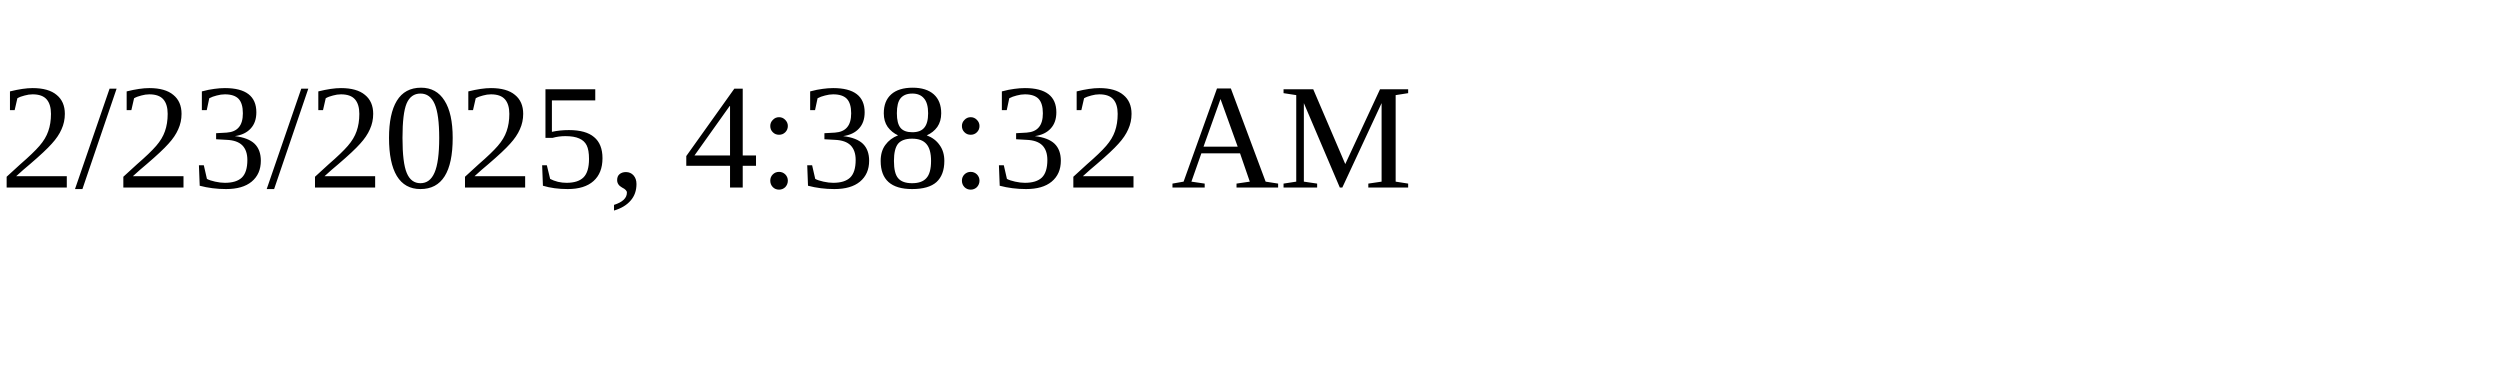
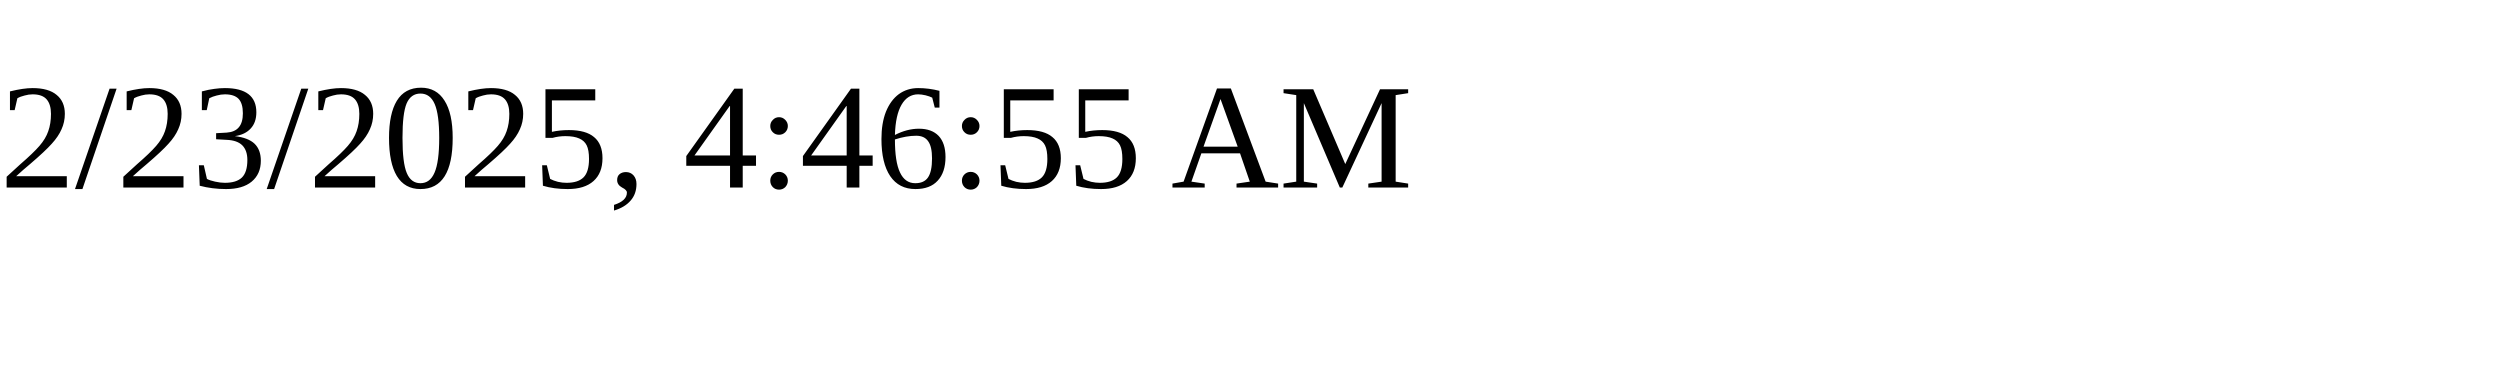
<svg xmlns="http://www.w3.org/2000/svg" height="30" width="200">
-   <text x="0" y="15">2/23/2025, 4:38:32 AM</text>
+   <text x="0" y="15">2/23/2025, 4:46:55 AM</text>
</svg>
